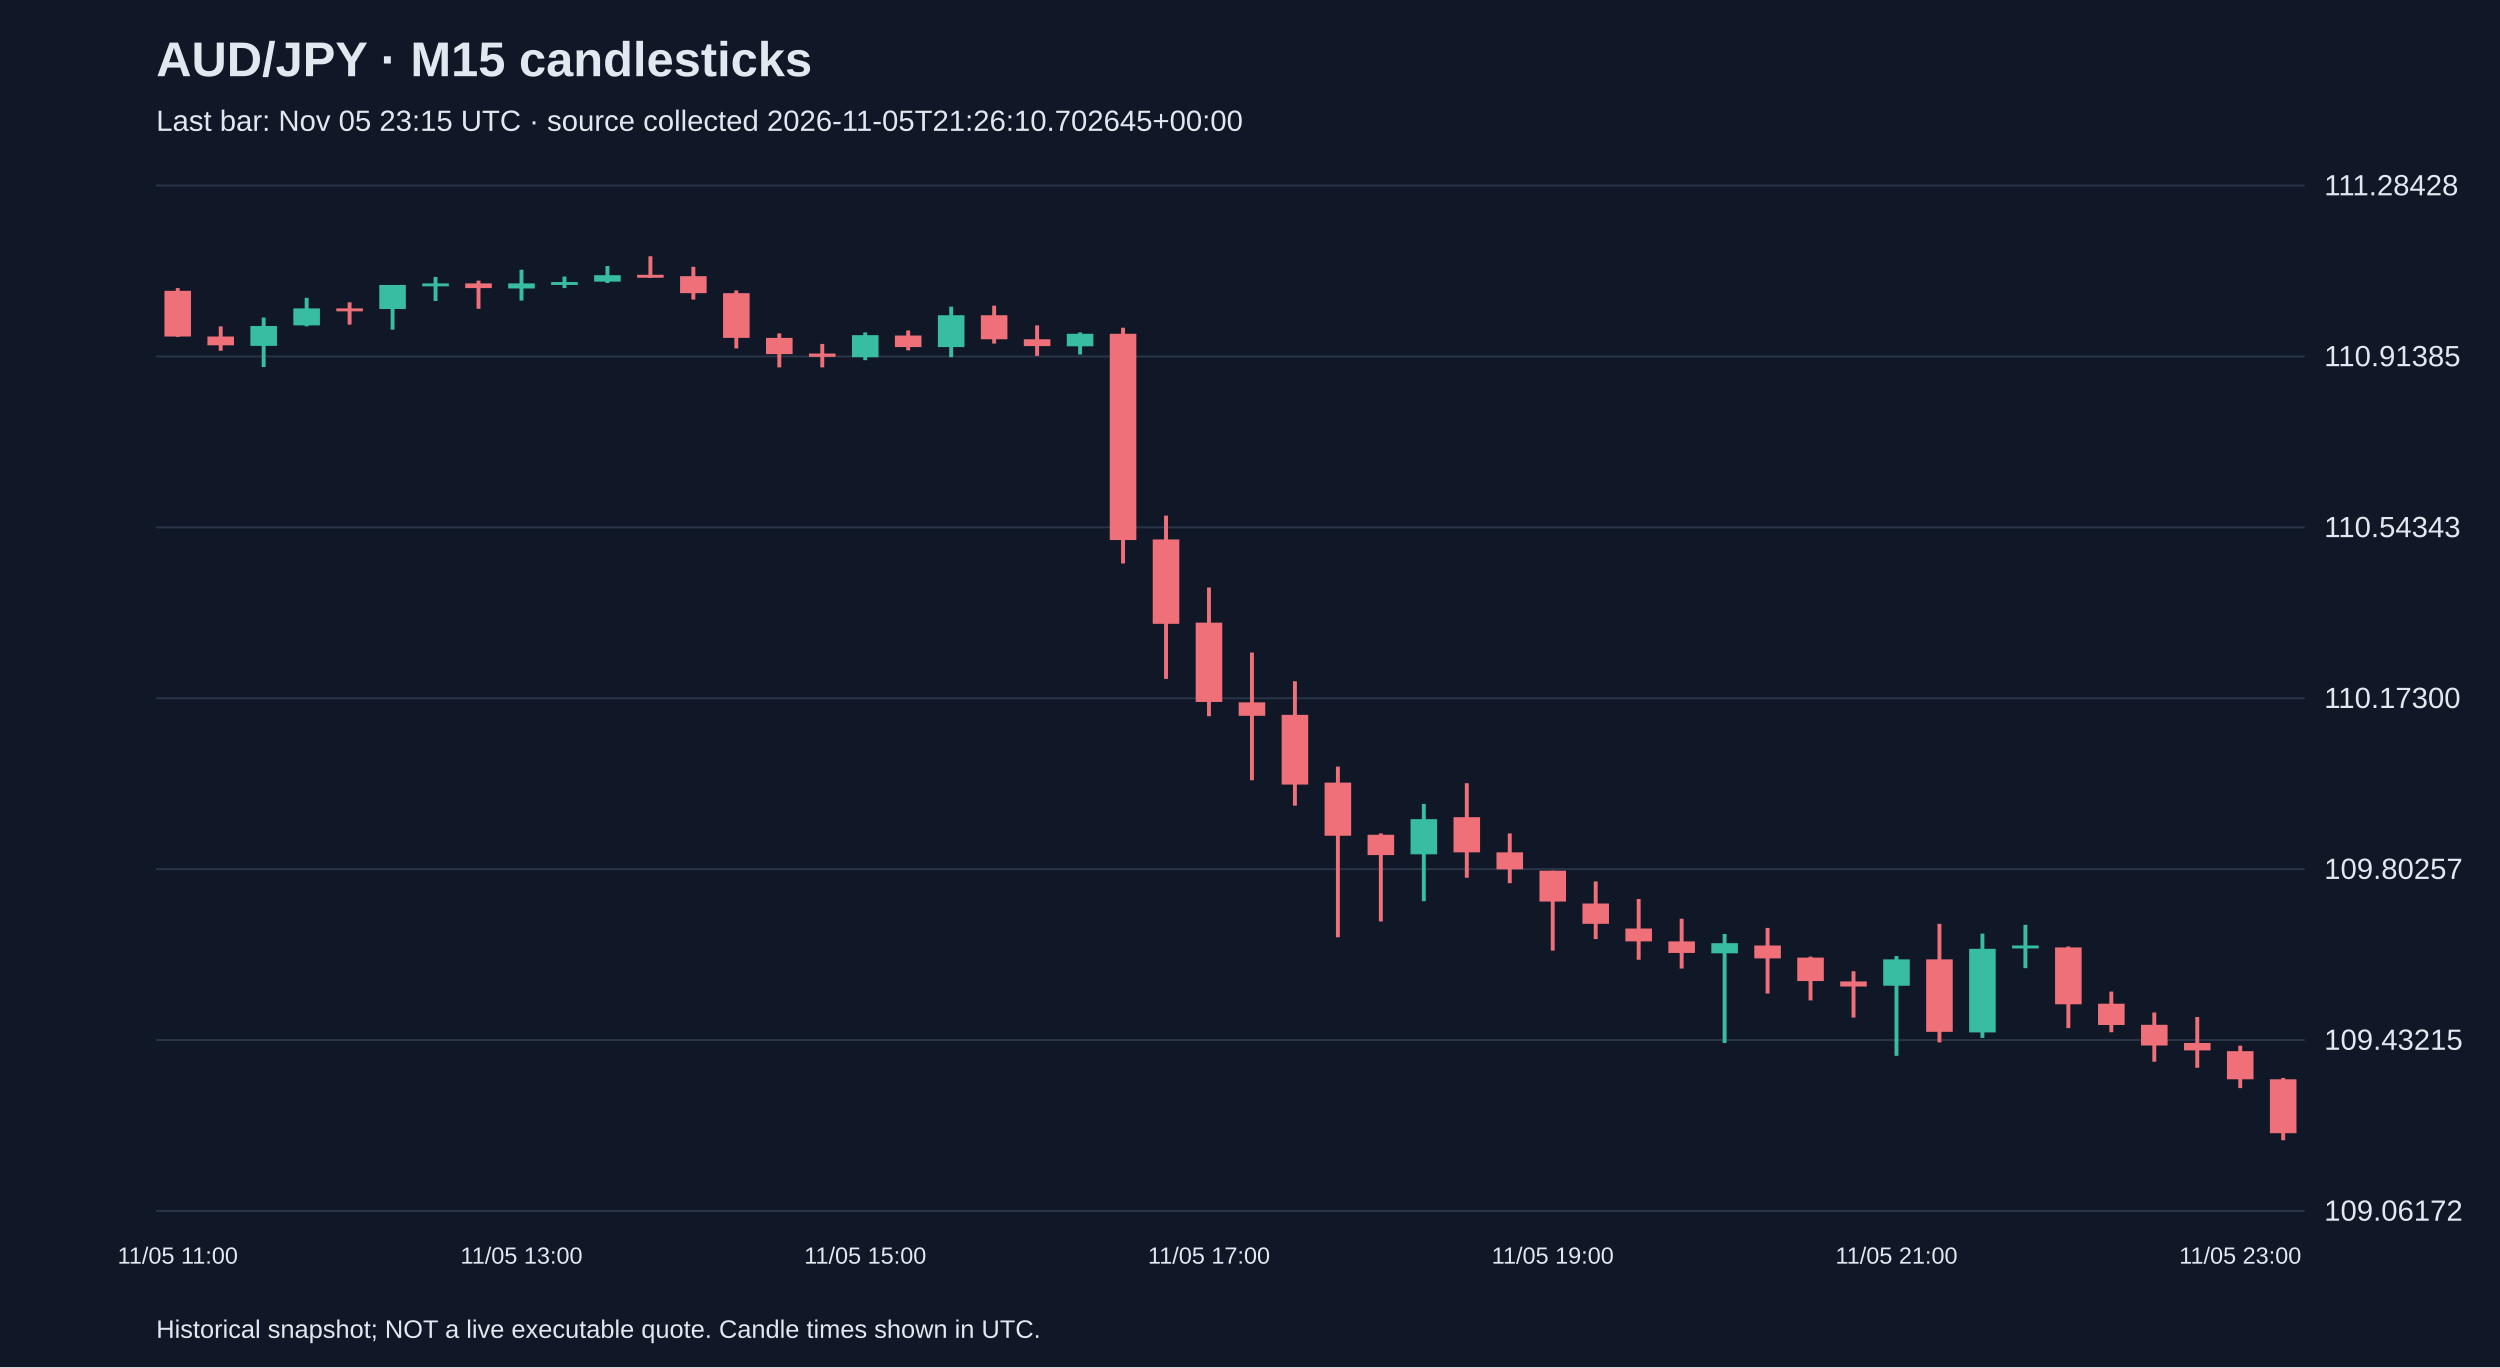
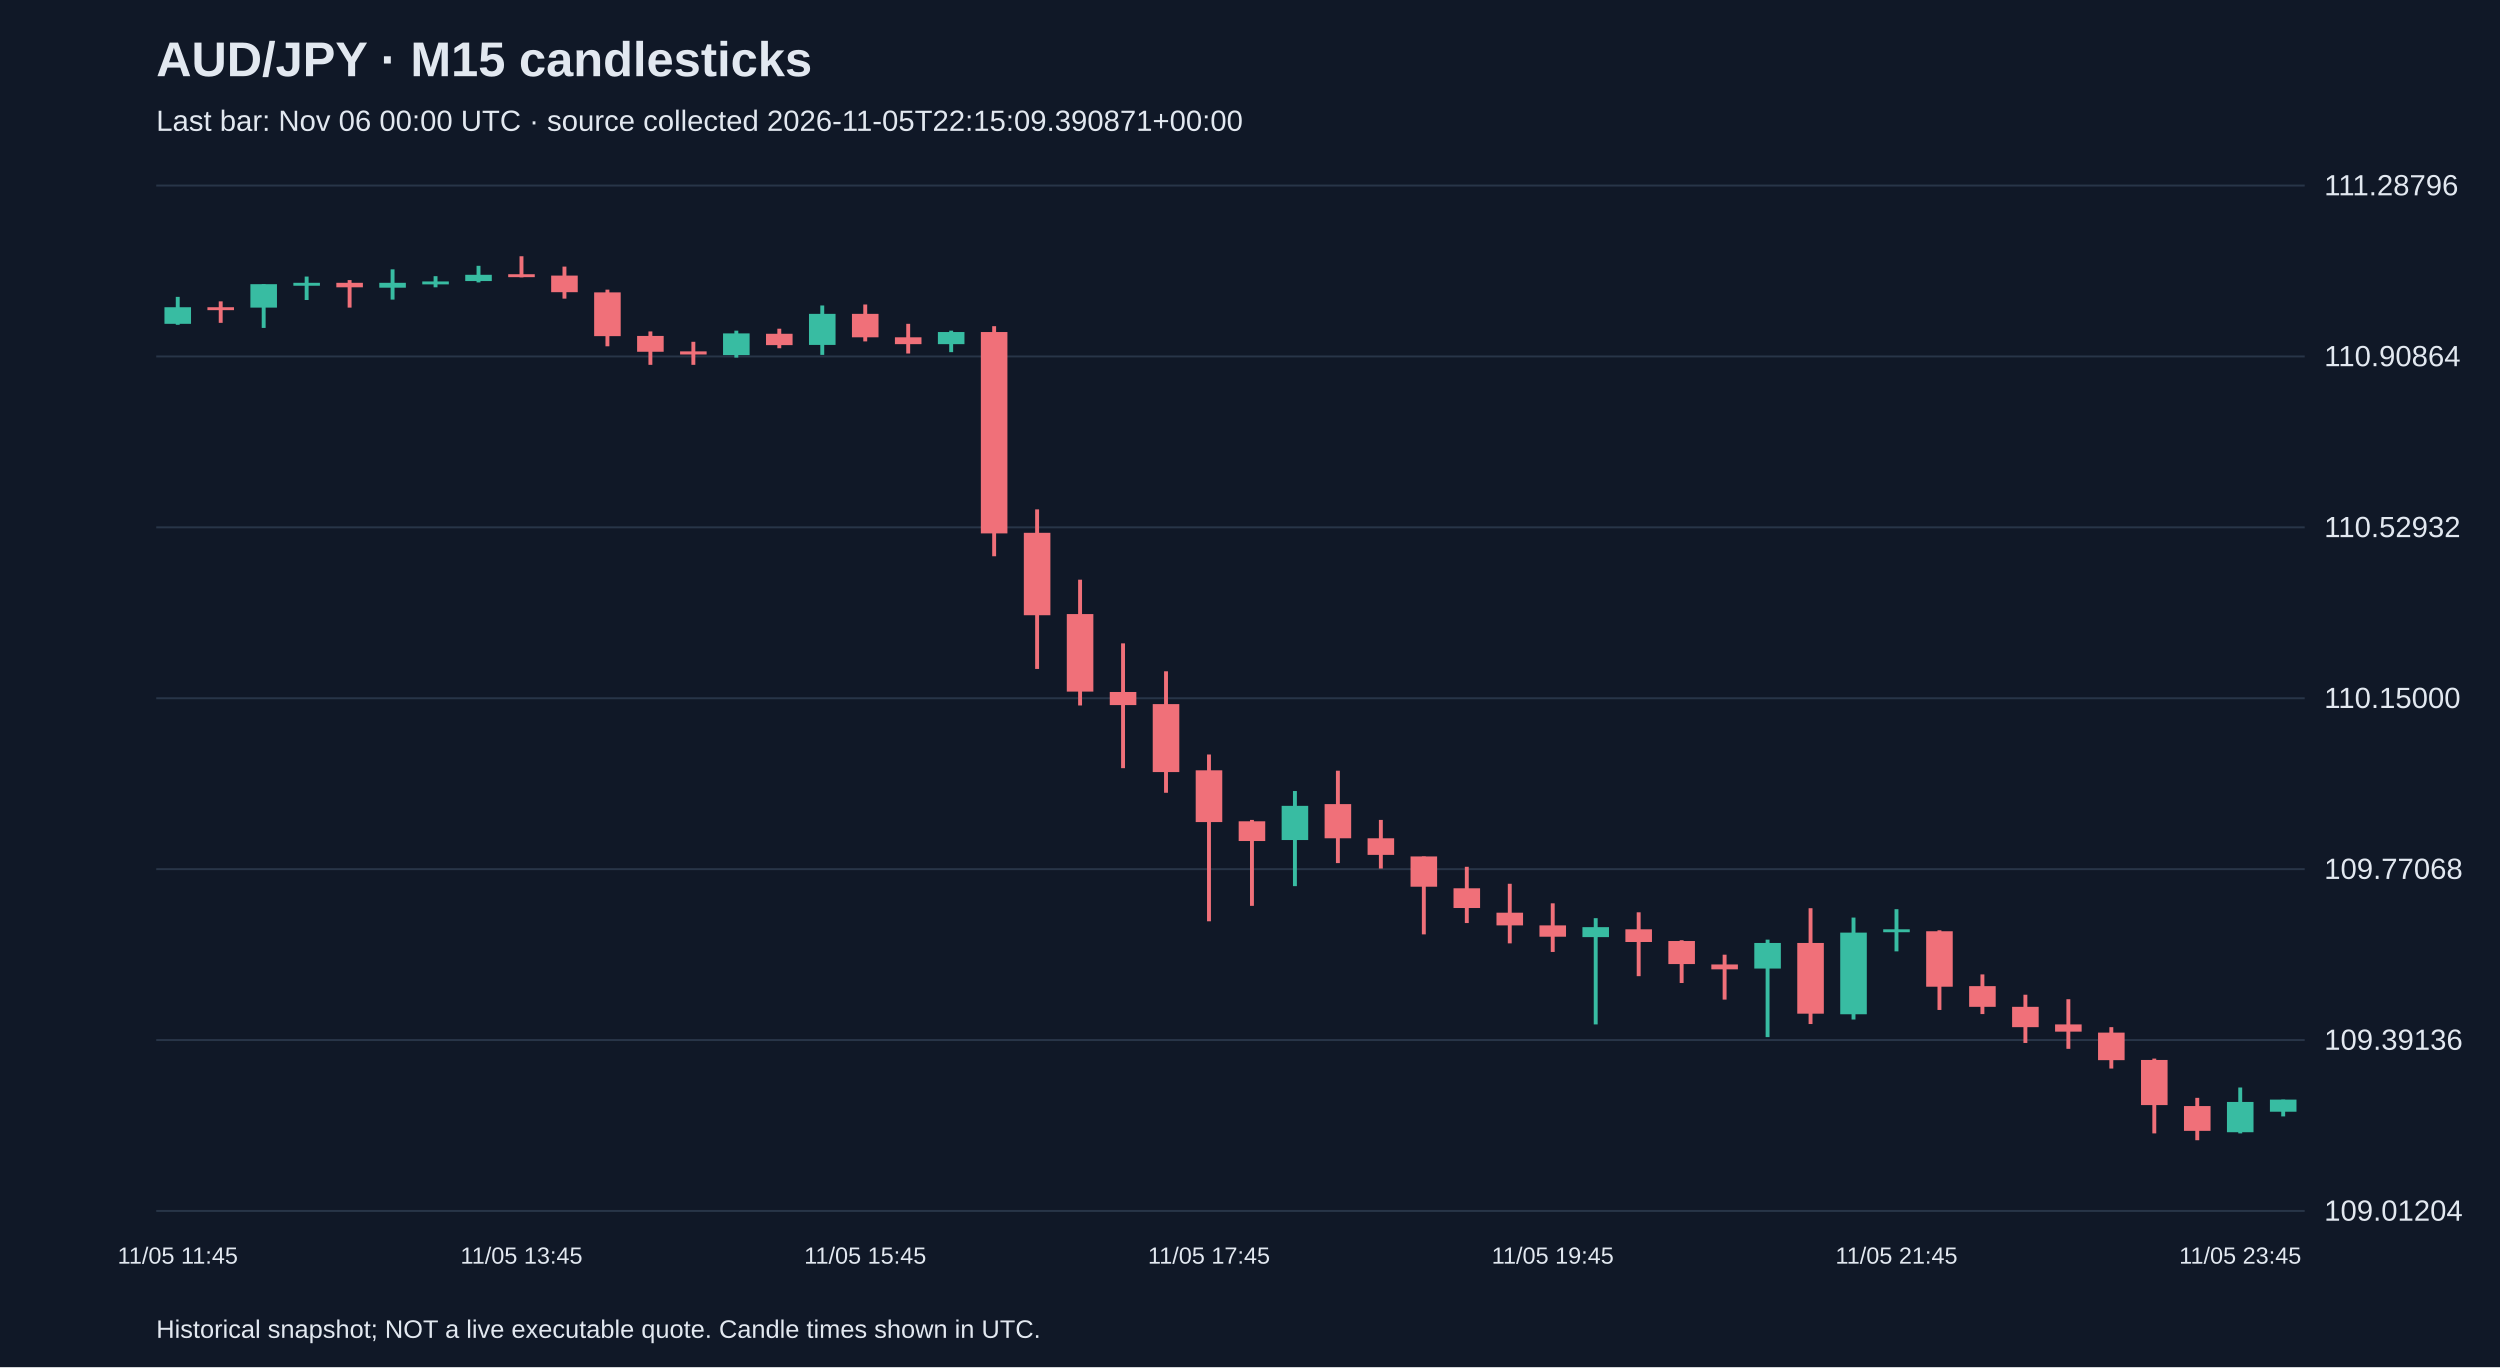
<svg xmlns="http://www.w3.org/2000/svg" viewBox="0 0 1280 700">
  <rect width="100%" height="100%" fill="#101827" />
  <style>text{font-family:Arial,sans-serif;fill:#e2e8f0}</style>
  <text x="80" y="39" font-size="25" font-weight="bold">AUD/JPY · M15 candlesticks</text>
-   <text x="80" y="67" font-size="15" fill="#a6b1c5">Last bar: Nov 05 23:15 UTC · source collected 2026-11-05T21:26:10.702645+00:00</text>
+   <text x="80" y="67" font-size="15" fill="#a6b1c5">Last bar: Nov 06 00:00 UTC · source collected 2026-11-05T22:15:09.390871+00:00</text>
  <line x1="80" y1="620.0" x2="1180" y2="620.0" stroke="#283548" />
-   <text x="1190" y="625.0" font-size="15">109.06172</text>
+   <text x="1190" y="625.0" font-size="15">109.01204</text>
  <line x1="80" y1="532.5" x2="1180" y2="532.5" stroke="#283548" />
-   <text x="1190" y="537.5" font-size="15">109.43215</text>
+   <text x="1190" y="537.5" font-size="15">109.39136</text>
  <line x1="80" y1="445.0" x2="1180" y2="445.0" stroke="#283548" />
-   <text x="1190" y="450.0" font-size="15">109.80257</text>
+   <text x="1190" y="450.0" font-size="15">109.77068</text>
  <line x1="80" y1="357.5" x2="1180" y2="357.5" stroke="#283548" />
-   <text x="1190" y="362.5" font-size="15">110.17300</text>
+   <text x="1190" y="362.5" font-size="15">110.15000</text>
  <line x1="80" y1="270.0" x2="1180" y2="270.0" stroke="#283548" />
-   <text x="1190" y="275.0" font-size="15">110.54343</text>
+   <text x="1190" y="275.0" font-size="15">110.52932</text>
  <line x1="80" y1="182.5" x2="1180" y2="182.5" stroke="#283548" />
-   <text x="1190" y="187.5" font-size="15">110.91385</text>
+   <text x="1190" y="187.5" font-size="15">110.90864</text>
  <line x1="80" y1="95.0" x2="1180" y2="95.0" stroke="#283548" />
-   <text x="1190" y="100.0" font-size="15">111.28428</text>
-   <line x1="91.0" y1="147.5" x2="91.0" y2="172.5" stroke="#f07079" stroke-width="2" />
-   <rect x="84.2" y="148.9" width="13.6" height="23.4" fill="#f07079" />
-   <text x="91.0" y="647" text-anchor="middle" font-size="12">11/05 11:00</text>
-   <line x1="113.0" y1="167.1" x2="113.0" y2="179.6" stroke="#f07079" stroke-width="2" />
-   <rect x="106.2" y="172.3" width="13.6" height="4.5" fill="#f07079" />
-   <line x1="135.0" y1="162.6" x2="135.0" y2="187.9" stroke="#38bca2" stroke-width="2" />
-   <rect x="128.2" y="166.9" width="13.6" height="10.2" fill="#38bca2" />
-   <line x1="157.0" y1="152.5" x2="157.0" y2="167.1" stroke="#38bca2" stroke-width="2" />
-   <rect x="150.2" y="157.9" width="13.6" height="8.7" fill="#38bca2" />
-   <line x1="179.0" y1="154.8" x2="179.0" y2="166.2" stroke="#f07079" stroke-width="2" />
-   <rect x="172.2" y="157.9" width="13.6" height="1.5" fill="#f07079" />
-   <line x1="201.0" y1="145.9" x2="201.0" y2="168.8" stroke="#38bca2" stroke-width="2" />
-   <rect x="194.2" y="145.9" width="13.6" height="12.3" fill="#38bca2" />
-   <line x1="223.0" y1="141.8" x2="223.0" y2="154.1" stroke="#38bca2" stroke-width="2" />
-   <rect x="216.2" y="145.1" width="13.6" height="1.5" fill="#38bca2" />
-   <line x1="245.0" y1="143.7" x2="245.0" y2="158.1" stroke="#f07079" stroke-width="2" />
-   <rect x="238.2" y="145.1" width="13.6" height="2.4" fill="#f07079" />
-   <line x1="267.0" y1="138.1" x2="267.0" y2="153.9" stroke="#38bca2" stroke-width="2" />
-   <rect x="260.2" y="145.1" width="13.6" height="2.6" fill="#38bca2" />
-   <text x="267.0" y="647" text-anchor="middle" font-size="12">11/05 13:00</text>
-   <line x1="289.0" y1="141.6" x2="289.0" y2="147.5" stroke="#38bca2" stroke-width="2" />
-   <rect x="282.2" y="144.4" width="13.6" height="1.5" fill="#38bca2" />
-   <line x1="311.0" y1="136.2" x2="311.0" y2="144.9" stroke="#38bca2" stroke-width="2" />
-   <rect x="304.2" y="140.9" width="13.6" height="3.3" fill="#38bca2" />
-   <line x1="333.0" y1="131.2" x2="333.0" y2="142.3" stroke="#f07079" stroke-width="2" />
-   <rect x="326.2" y="140.7" width="13.6" height="1.5" fill="#f07079" />
-   <line x1="355.0" y1="136.6" x2="355.0" y2="153.4" stroke="#f07079" stroke-width="2" />
-   <rect x="348.2" y="141.4" width="13.6" height="8.7" fill="#f07079" />
-   <line x1="377.0" y1="148.7" x2="377.0" y2="178.4" stroke="#f07079" stroke-width="2" />
-   <rect x="370.2" y="150.1" width="13.6" height="22.9" fill="#f07079" />
-   <line x1="399.0" y1="170.7" x2="399.0" y2="188.1" stroke="#f07079" stroke-width="2" />
-   <rect x="392.2" y="173.0" width="13.6" height="8.3" fill="#f07079" />
-   <line x1="421.0" y1="176.1" x2="421.0" y2="188.1" stroke="#f07079" stroke-width="2" />
-   <rect x="414.2" y="181.0" width="13.6" height="1.7" fill="#f07079" />
-   <line x1="443.0" y1="170.2" x2="443.0" y2="184.4" stroke="#38bca2" stroke-width="2" />
-   <rect x="436.2" y="171.6" width="13.6" height="11.3" fill="#38bca2" />
-   <text x="443.0" y="647" text-anchor="middle" font-size="12">11/05 15:00</text>
-   <line x1="465.0" y1="169.2" x2="465.0" y2="179.4" stroke="#f07079" stroke-width="2" />
-   <rect x="458.2" y="171.8" width="13.6" height="5.9" fill="#f07079" />
-   <line x1="487.0" y1="157.0" x2="487.0" y2="182.9" stroke="#38bca2" stroke-width="2" />
-   <rect x="480.2" y="161.4" width="13.6" height="16.3" fill="#38bca2" />
-   <line x1="509.0" y1="156.5" x2="509.0" y2="175.9" stroke="#f07079" stroke-width="2" />
-   <rect x="502.2" y="161.4" width="13.6" height="12.3" fill="#f07079" />
-   <line x1="531.0" y1="166.6" x2="531.0" y2="182.2" stroke="#f07079" stroke-width="2" />
-   <rect x="524.2" y="173.7" width="13.6" height="3.5" fill="#f07079" />
-   <line x1="553.0" y1="170.2" x2="553.0" y2="181.5" stroke="#38bca2" stroke-width="2" />
-   <rect x="546.2" y="170.9" width="13.6" height="6.4" fill="#38bca2" />
-   <line x1="575.0" y1="167.8" x2="575.0" y2="288.5" stroke="#f07079" stroke-width="2" />
-   <rect x="568.2" y="170.9" width="13.6" height="105.6" fill="#f07079" />
-   <line x1="597.0" y1="264.0" x2="597.0" y2="347.6" stroke="#f07079" stroke-width="2" />
-   <rect x="590.2" y="276.2" width="13.6" height="43.2" fill="#f07079" />
-   <line x1="619.0" y1="300.8" x2="619.0" y2="366.7" stroke="#f07079" stroke-width="2" />
-   <rect x="612.2" y="318.8" width="13.6" height="40.6" fill="#f07079" />
-   <text x="619.0" y="647" text-anchor="middle" font-size="12">11/05 17:00</text>
-   <line x1="641.0" y1="334.1" x2="641.0" y2="399.5" stroke="#f07079" stroke-width="2" />
-   <rect x="634.2" y="359.6" width="13.6" height="6.9" fill="#f07079" />
-   <line x1="663.0" y1="348.8" x2="663.0" y2="412.5" stroke="#f07079" stroke-width="2" />
-   <rect x="656.2" y="366.0" width="13.6" height="35.7" fill="#f07079" />
-   <line x1="685.0" y1="392.5" x2="685.0" y2="479.9" stroke="#f07079" stroke-width="2" />
-   <rect x="678.2" y="400.7" width="13.6" height="27.2" fill="#f07079" />
-   <line x1="707.0" y1="426.7" x2="707.0" y2="471.8" stroke="#f07079" stroke-width="2" />
-   <rect x="700.2" y="427.4" width="13.6" height="10.4" fill="#f07079" />
-   <line x1="729.0" y1="411.6" x2="729.0" y2="461.4" stroke="#38bca2" stroke-width="2" />
-   <rect x="722.2" y="419.4" width="13.6" height="18.0" fill="#38bca2" />
-   <line x1="751.0" y1="401.0" x2="751.0" y2="449.4" stroke="#f07079" stroke-width="2" />
-   <rect x="744.2" y="418.4" width="13.6" height="18.0" fill="#f07079" />
-   <line x1="773.0" y1="426.7" x2="773.0" y2="452.2" stroke="#f07079" stroke-width="2" />
-   <rect x="766.2" y="436.4" width="13.6" height="8.7" fill="#f07079" />
-   <line x1="795.0" y1="445.8" x2="795.0" y2="486.7" stroke="#f07079" stroke-width="2" />
-   <rect x="788.2" y="445.8" width="13.6" height="15.8" fill="#f07079" />
-   <text x="795.0" y="647" text-anchor="middle" font-size="12">11/05 19:00</text>
-   <line x1="817.0" y1="451.3" x2="817.0" y2="480.8" stroke="#f07079" stroke-width="2" />
-   <rect x="810.2" y="462.6" width="13.6" height="10.4" fill="#f07079" />
-   <line x1="839.0" y1="460.3" x2="839.0" y2="491.4" stroke="#f07079" stroke-width="2" />
-   <rect x="832.2" y="475.4" width="13.6" height="6.6" fill="#f07079" />
-   <line x1="861.0" y1="470.4" x2="861.0" y2="495.9" stroke="#f07079" stroke-width="2" />
-   <rect x="854.2" y="482.0" width="13.6" height="5.9" fill="#f07079" />
-   <line x1="883.0" y1="478.2" x2="883.0" y2="534.0" stroke="#38bca2" stroke-width="2" />
-   <rect x="876.2" y="482.9" width="13.6" height="5.2" fill="#38bca2" />
-   <line x1="905.0" y1="475.1" x2="905.0" y2="508.7" stroke="#f07079" stroke-width="2" />
-   <rect x="898.2" y="484.1" width="13.6" height="6.6" fill="#f07079" />
-   <line x1="927.0" y1="489.8" x2="927.0" y2="512.2" stroke="#f07079" stroke-width="2" />
-   <rect x="920.2" y="490.3" width="13.6" height="12.0" fill="#f07079" />
-   <line x1="949.0" y1="497.3" x2="949.0" y2="521.0" stroke="#f07079" stroke-width="2" />
-   <rect x="942.2" y="502.5" width="13.6" height="2.6" fill="#f07079" />
-   <line x1="971.0" y1="489.5" x2="971.0" y2="540.6" stroke="#38bca2" stroke-width="2" />
-   <rect x="964.2" y="491.2" width="13.6" height="13.5" fill="#38bca2" />
-   <text x="971.0" y="647" text-anchor="middle" font-size="12">11/05 21:00</text>
-   <line x1="993.0" y1="473.0" x2="993.0" y2="533.7" stroke="#f07079" stroke-width="2" />
-   <rect x="986.2" y="491.2" width="13.6" height="37.1" fill="#f07079" />
-   <line x1="1015.0" y1="478.0" x2="1015.0" y2="531.4" stroke="#38bca2" stroke-width="2" />
-   <rect x="1008.2" y="485.8" width="13.6" height="42.8" fill="#38bca2" />
-   <line x1="1037.0" y1="473.5" x2="1037.0" y2="495.7" stroke="#38bca2" stroke-width="2" />
-   <rect x="1030.2" y="484.1" width="13.6" height="1.5" fill="#38bca2" />
-   <line x1="1059.0" y1="484.6" x2="1059.0" y2="526.4" stroke="#f07079" stroke-width="2" />
-   <rect x="1052.2" y="485.1" width="13.6" height="29.1" fill="#f07079" />
-   <line x1="1081.0" y1="507.7" x2="1081.0" y2="528.5" stroke="#f07079" stroke-width="2" />
-   <rect x="1074.2" y="513.9" width="13.6" height="10.9" fill="#f07079" />
-   <line x1="1103.0" y1="518.4" x2="1103.0" y2="543.6" stroke="#f07079" stroke-width="2" />
-   <rect x="1096.2" y="524.7" width="13.6" height="10.6" fill="#f07079" />
-   <line x1="1125.0" y1="520.7" x2="1125.0" y2="546.7" stroke="#f07079" stroke-width="2" />
-   <rect x="1118.2" y="534.0" width="13.6" height="3.8" fill="#f07079" />
-   <line x1="1147.0" y1="535.4" x2="1147.0" y2="557.1" stroke="#f07079" stroke-width="2" />
-   <rect x="1140.2" y="538.2" width="13.6" height="14.4" fill="#f07079" />
-   <text x="1147.0" y="647" text-anchor="middle" font-size="12">11/05 23:00</text>
-   <line x1="1169.0" y1="551.9" x2="1169.0" y2="583.8" stroke="#f07079" stroke-width="2" />
-   <rect x="1162.2" y="552.6" width="13.6" height="27.6" fill="#f07079" />
+   <text x="1190" y="100.0" font-size="15">111.28796</text>
+   <line x1="91.0" y1="152.0" x2="91.0" y2="166.3" stroke="#38bca2" stroke-width="2" />
+   <rect x="84.2" y="157.3" width="13.6" height="8.5" fill="#38bca2" />
+   <text x="91.0" y="647" text-anchor="middle" font-size="12">11/05 11:45</text>
+   <line x1="113.0" y1="154.3" x2="113.0" y2="165.3" stroke="#f07079" stroke-width="2" />
+   <rect x="106.2" y="157.3" width="13.6" height="1.5" fill="#f07079" />
+   <line x1="135.0" y1="145.5" x2="135.0" y2="167.9" stroke="#38bca2" stroke-width="2" />
+   <rect x="128.2" y="145.5" width="13.6" height="12.0" fill="#38bca2" />
+   <line x1="157.0" y1="141.6" x2="157.0" y2="153.6" stroke="#38bca2" stroke-width="2" />
+   <rect x="150.2" y="144.8" width="13.6" height="1.5" fill="#38bca2" />
+   <line x1="179.0" y1="143.4" x2="179.0" y2="157.5" stroke="#f07079" stroke-width="2" />
+   <rect x="172.2" y="144.8" width="13.6" height="2.3" fill="#f07079" />
+   <line x1="201.0" y1="137.9" x2="201.0" y2="153.4" stroke="#38bca2" stroke-width="2" />
+   <rect x="194.2" y="144.8" width="13.6" height="2.5" fill="#38bca2" />
+   <line x1="223.0" y1="141.4" x2="223.0" y2="147.1" stroke="#38bca2" stroke-width="2" />
+   <rect x="216.2" y="144.1" width="13.6" height="1.5" fill="#38bca2" />
+   <line x1="245.0" y1="136.1" x2="245.0" y2="144.6" stroke="#38bca2" stroke-width="2" />
+   <rect x="238.2" y="140.7" width="13.6" height="3.2" fill="#38bca2" />
+   <line x1="267.0" y1="131.2" x2="267.0" y2="142.0" stroke="#f07079" stroke-width="2" />
+   <rect x="260.2" y="140.4" width="13.6" height="1.5" fill="#f07079" />
+   <text x="267.0" y="647" text-anchor="middle" font-size="12">11/05 13:45</text>
+   <line x1="289.0" y1="136.5" x2="289.0" y2="152.9" stroke="#f07079" stroke-width="2" />
+   <rect x="282.2" y="141.1" width="13.6" height="8.5" fill="#f07079" />
+   <line x1="311.0" y1="148.3" x2="311.0" y2="177.3" stroke="#f07079" stroke-width="2" />
+   <rect x="304.2" y="149.7" width="13.6" height="22.4" fill="#f07079" />
+   <line x1="333.0" y1="169.7" x2="333.0" y2="186.8" stroke="#f07079" stroke-width="2" />
+   <rect x="326.2" y="172.0" width="13.6" height="8.1" fill="#f07079" />
+   <line x1="355.0" y1="175.0" x2="355.0" y2="186.8" stroke="#f07079" stroke-width="2" />
+   <rect x="348.2" y="179.9" width="13.6" height="1.6" fill="#f07079" />
+   <line x1="377.0" y1="169.3" x2="377.0" y2="183.1" stroke="#38bca2" stroke-width="2" />
+   <rect x="370.2" y="170.7" width="13.6" height="11.1" fill="#38bca2" />
+   <line x1="399.0" y1="168.3" x2="399.0" y2="178.3" stroke="#f07079" stroke-width="2" />
+   <rect x="392.2" y="170.9" width="13.6" height="5.8" fill="#f07079" />
+   <line x1="421.0" y1="156.4" x2="421.0" y2="181.7" stroke="#38bca2" stroke-width="2" />
+   <rect x="414.2" y="160.7" width="13.6" height="15.9" fill="#38bca2" />
+   <line x1="443.0" y1="155.9" x2="443.0" y2="174.8" stroke="#f07079" stroke-width="2" />
+   <rect x="436.2" y="160.7" width="13.6" height="12.0" fill="#f07079" />
+   <text x="443.0" y="647" text-anchor="middle" font-size="12">11/05 15:45</text>
+   <line x1="465.0" y1="165.8" x2="465.0" y2="181.0" stroke="#f07079" stroke-width="2" />
+   <rect x="458.2" y="172.7" width="13.6" height="3.5" fill="#f07079" />
+   <line x1="487.0" y1="169.3" x2="487.0" y2="180.3" stroke="#38bca2" stroke-width="2" />
+   <rect x="480.2" y="170.0" width="13.6" height="6.2" fill="#38bca2" />
+   <line x1="509.0" y1="167.0" x2="509.0" y2="284.8" stroke="#f07079" stroke-width="2" />
+   <rect x="502.2" y="170.0" width="13.6" height="103.1" fill="#f07079" />
+   <line x1="531.0" y1="260.8" x2="531.0" y2="342.5" stroke="#f07079" stroke-width="2" />
+   <rect x="524.2" y="272.8" width="13.6" height="42.2" fill="#f07079" />
+   <line x1="553.0" y1="296.8" x2="553.0" y2="361.2" stroke="#f07079" stroke-width="2" />
+   <rect x="546.2" y="314.4" width="13.6" height="39.7" fill="#f07079" />
+   <line x1="575.0" y1="329.4" x2="575.0" y2="393.3" stroke="#f07079" stroke-width="2" />
+   <rect x="568.2" y="354.3" width="13.6" height="6.7" fill="#f07079" />
+   <line x1="597.0" y1="343.7" x2="597.0" y2="405.9" stroke="#f07079" stroke-width="2" />
+   <rect x="590.2" y="360.5" width="13.6" height="34.8" fill="#f07079" />
+   <line x1="619.0" y1="386.3" x2="619.0" y2="471.7" stroke="#f07079" stroke-width="2" />
+   <rect x="612.2" y="394.4" width="13.6" height="26.5" fill="#f07079" />
+   <text x="619.0" y="647" text-anchor="middle" font-size="12">11/05 17:45</text>
+   <line x1="641.0" y1="419.8" x2="641.0" y2="463.8" stroke="#f07079" stroke-width="2" />
+   <rect x="634.2" y="420.5" width="13.6" height="10.1" fill="#f07079" />
+   <line x1="663.0" y1="405.0" x2="663.0" y2="453.7" stroke="#38bca2" stroke-width="2" />
+   <rect x="656.2" y="412.6" width="13.6" height="17.5" fill="#38bca2" />
+   <line x1="685.0" y1="394.6" x2="685.0" y2="441.9" stroke="#f07079" stroke-width="2" />
+   <rect x="678.2" y="411.7" width="13.6" height="17.5" fill="#f07079" />
+   <line x1="707.0" y1="419.8" x2="707.0" y2="444.7" stroke="#f07079" stroke-width="2" />
+   <rect x="700.2" y="429.2" width="13.6" height="8.5" fill="#f07079" />
+   <line x1="729.0" y1="438.5" x2="729.0" y2="478.4" stroke="#f07079" stroke-width="2" />
+   <rect x="722.2" y="438.5" width="13.6" height="15.5" fill="#f07079" />
+   <line x1="751.0" y1="443.8" x2="751.0" y2="472.6" stroke="#f07079" stroke-width="2" />
+   <rect x="744.2" y="454.8" width="13.6" height="10.1" fill="#f07079" />
+   <line x1="773.0" y1="452.5" x2="773.0" y2="483.0" stroke="#f07079" stroke-width="2" />
+   <rect x="766.2" y="467.3" width="13.6" height="6.5" fill="#f07079" />
+   <line x1="795.0" y1="462.5" x2="795.0" y2="487.4" stroke="#f07079" stroke-width="2" />
+   <rect x="788.2" y="473.8" width="13.6" height="5.8" fill="#f07079" />
+   <text x="795.0" y="647" text-anchor="middle" font-size="12">11/05 19:45</text>
+   <line x1="817.0" y1="470.1" x2="817.0" y2="524.5" stroke="#38bca2" stroke-width="2" />
+   <rect x="810.2" y="474.7" width="13.6" height="5.1" fill="#38bca2" />
+   <line x1="839.0" y1="467.1" x2="839.0" y2="499.8" stroke="#f07079" stroke-width="2" />
+   <rect x="832.2" y="475.8" width="13.6" height="6.5" fill="#f07079" />
+   <line x1="861.0" y1="481.4" x2="861.0" y2="503.3" stroke="#f07079" stroke-width="2" />
+   <rect x="854.2" y="481.8" width="13.6" height="11.8" fill="#f07079" />
+   <line x1="883.0" y1="488.8" x2="883.0" y2="511.8" stroke="#f07079" stroke-width="2" />
+   <rect x="876.2" y="493.8" width="13.6" height="2.5" fill="#f07079" />
+   <line x1="905.0" y1="481.1" x2="905.0" y2="531.0" stroke="#38bca2" stroke-width="2" />
+   <rect x="898.2" y="482.8" width="13.6" height="13.1" fill="#38bca2" />
+   <line x1="927.0" y1="465.0" x2="927.0" y2="524.3" stroke="#f07079" stroke-width="2" />
+   <rect x="920.2" y="482.8" width="13.6" height="36.2" fill="#f07079" />
+   <line x1="949.0" y1="469.8" x2="949.0" y2="522.0" stroke="#38bca2" stroke-width="2" />
+   <rect x="942.2" y="477.5" width="13.6" height="41.8" fill="#38bca2" />
+   <line x1="971.0" y1="465.5" x2="971.0" y2="487.1" stroke="#38bca2" stroke-width="2" />
+   <rect x="964.2" y="475.8" width="13.6" height="1.5" fill="#38bca2" />
+   <text x="971.0" y="647" text-anchor="middle" font-size="12">11/05 21:45</text>
+   <line x1="993.0" y1="476.3" x2="993.0" y2="517.1" stroke="#f07079" stroke-width="2" />
+   <rect x="986.2" y="476.8" width="13.6" height="28.4" fill="#f07079" />
+   <line x1="1015.0" y1="498.9" x2="1015.0" y2="519.2" stroke="#f07079" stroke-width="2" />
+   <rect x="1008.2" y="504.9" width="13.6" height="10.6" fill="#f07079" />
+   <line x1="1037.0" y1="509.3" x2="1037.0" y2="534.0" stroke="#f07079" stroke-width="2" />
+   <rect x="1030.2" y="515.5" width="13.6" height="10.4" fill="#f07079" />
+   <line x1="1059.0" y1="511.6" x2="1059.0" y2="537.0" stroke="#f07079" stroke-width="2" />
+   <rect x="1052.2" y="524.5" width="13.6" height="3.7" fill="#f07079" />
+   <line x1="1081.0" y1="525.9" x2="1081.0" y2="547.1" stroke="#f07079" stroke-width="2" />
+   <rect x="1074.2" y="528.7" width="13.6" height="14.1" fill="#f07079" />
+   <line x1="1103.0" y1="542.0" x2="1103.0" y2="580.3" stroke="#f07079" stroke-width="2" />
+   <rect x="1096.2" y="542.7" width="13.6" height="23.1" fill="#f07079" />
+   <line x1="1125.0" y1="562.1" x2="1125.0" y2="583.8" stroke="#f07079" stroke-width="2" />
+   <rect x="1118.2" y="566.3" width="13.6" height="12.7" fill="#f07079" />
+   <line x1="1147.0" y1="556.8" x2="1147.0" y2="580.3" stroke="#38bca2" stroke-width="2" />
+   <rect x="1140.2" y="564.2" width="13.6" height="15.5" fill="#38bca2" />
+   <text x="1147.0" y="647" text-anchor="middle" font-size="12">11/05 23:45</text>
+   <line x1="1169.0" y1="563.0" x2="1169.0" y2="571.6" stroke="#38bca2" stroke-width="2" />
+   <rect x="1162.2" y="563.0" width="13.6" height="6.2" fill="#38bca2" />
  <text x="80" y="685" font-size="13">Historical snapshot; NOT a live executable quote. Candle times shown in UTC.</text>
</svg>
